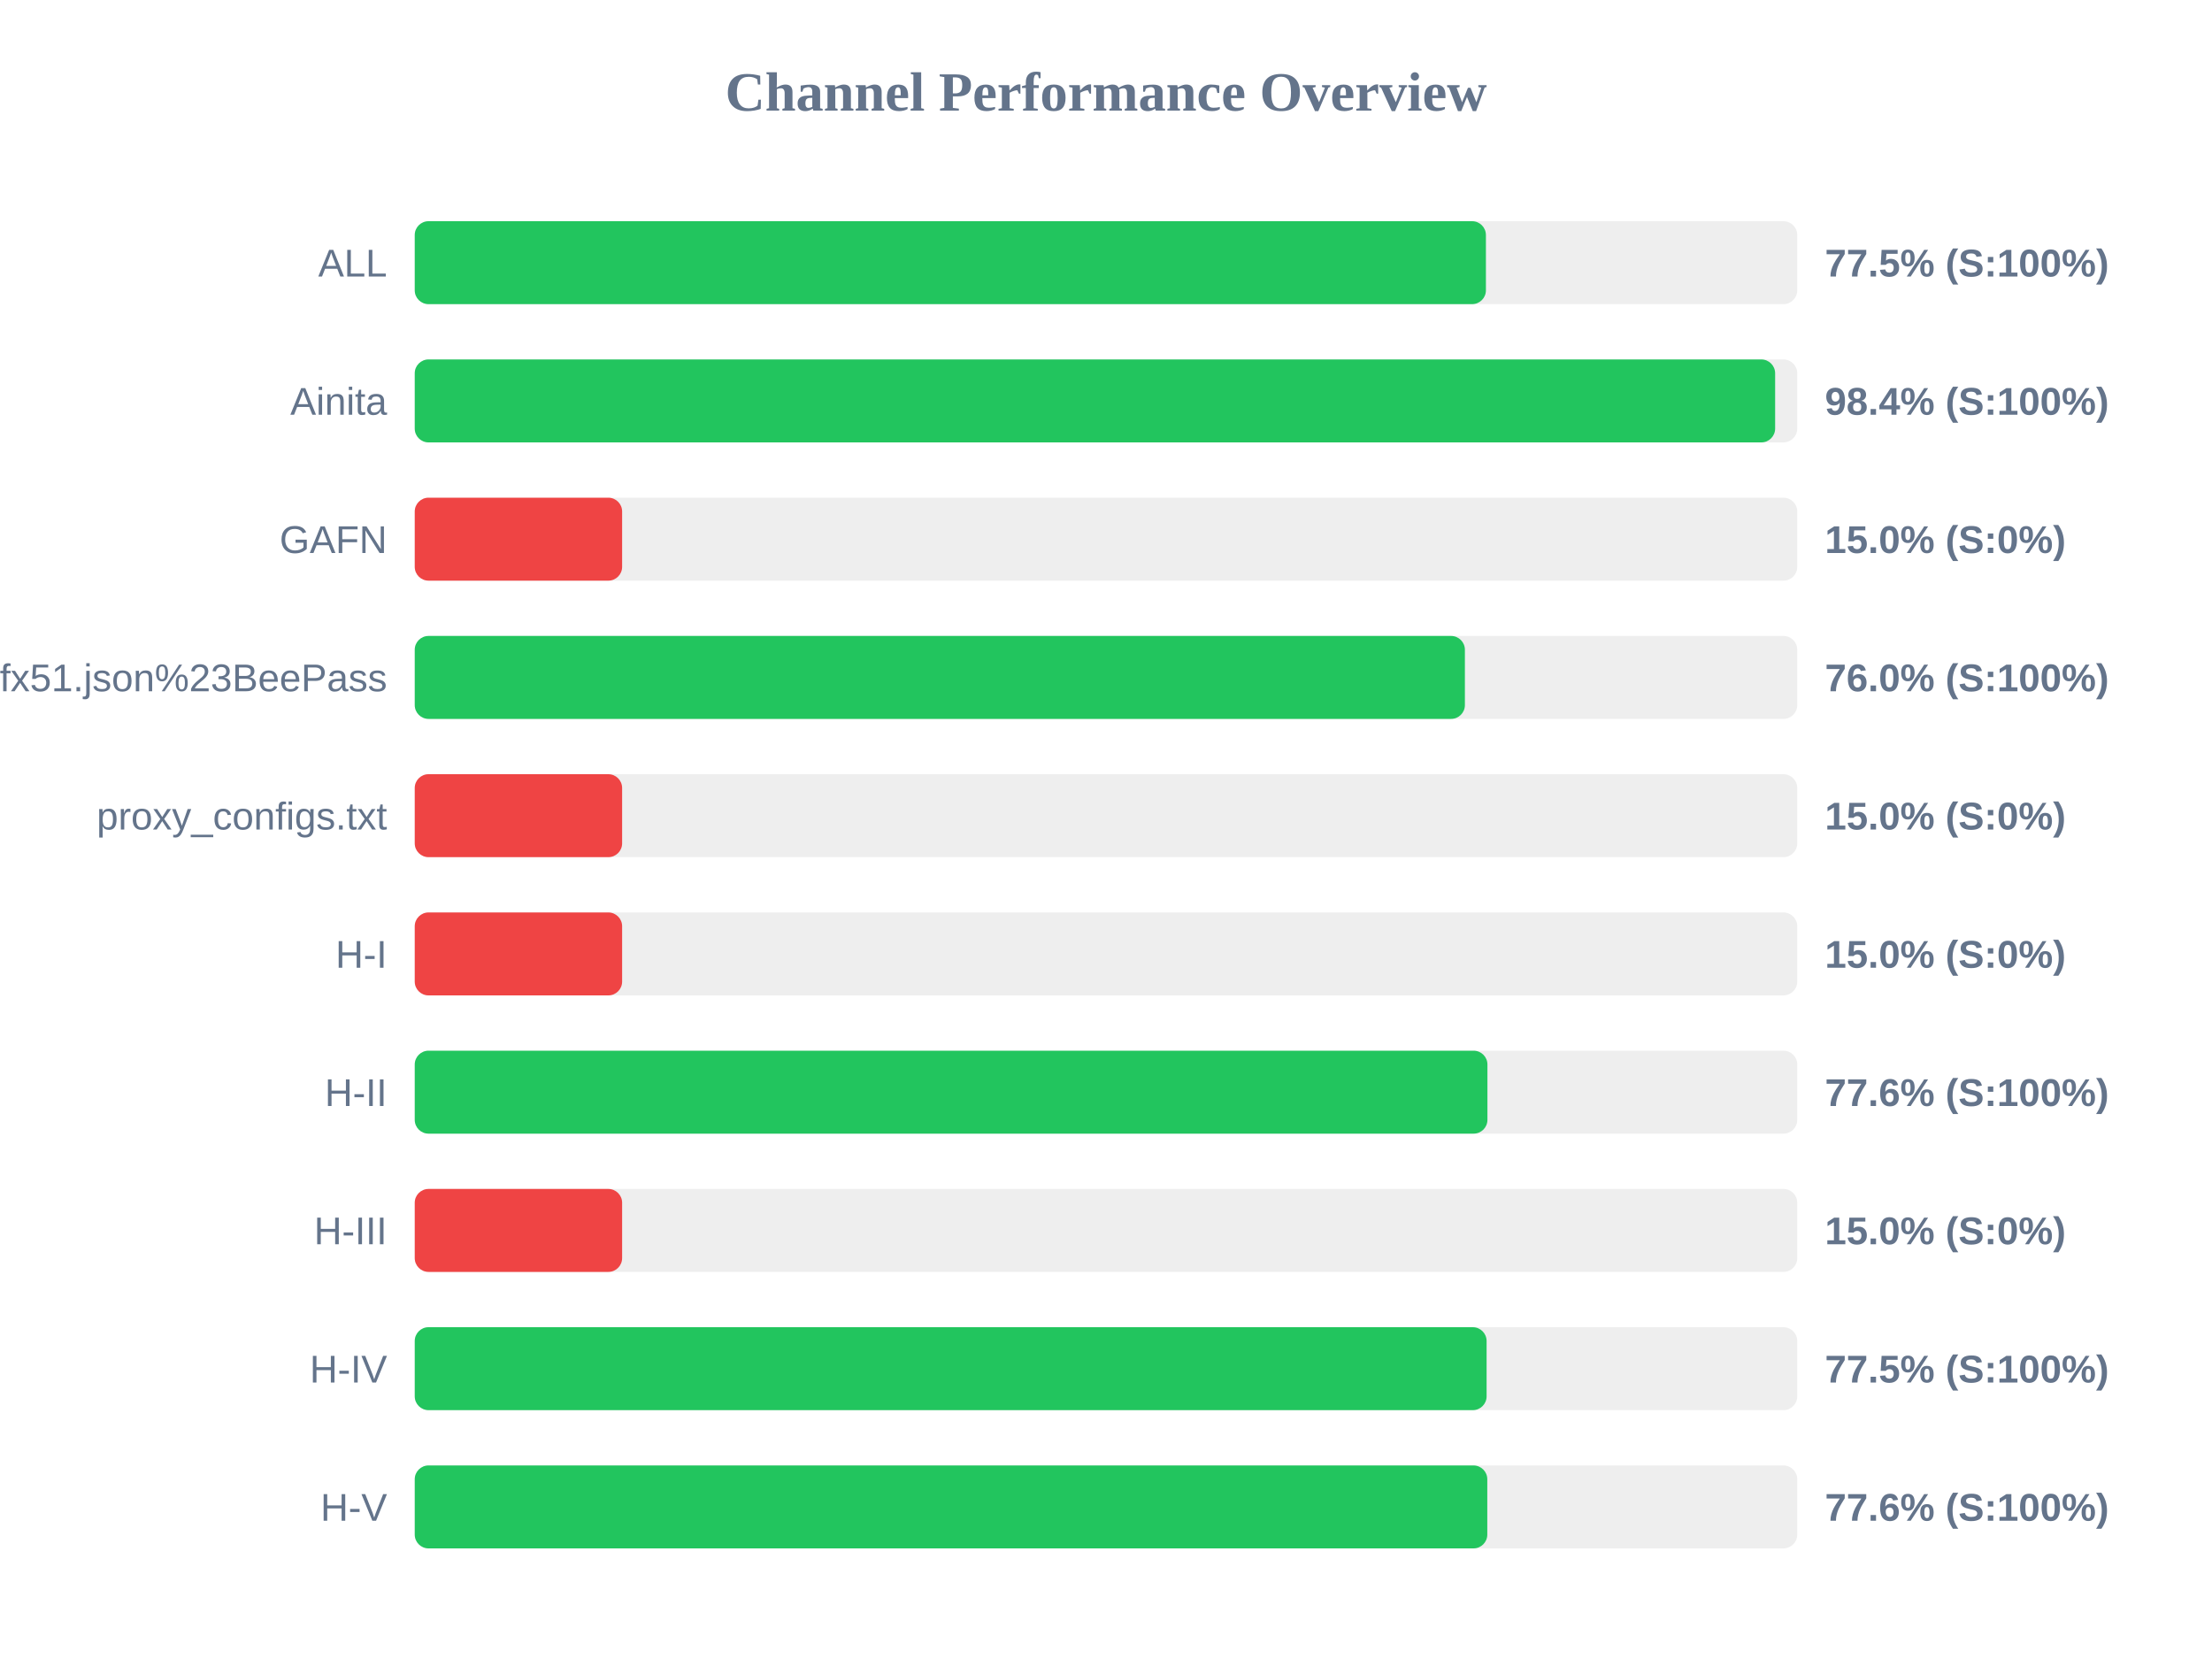
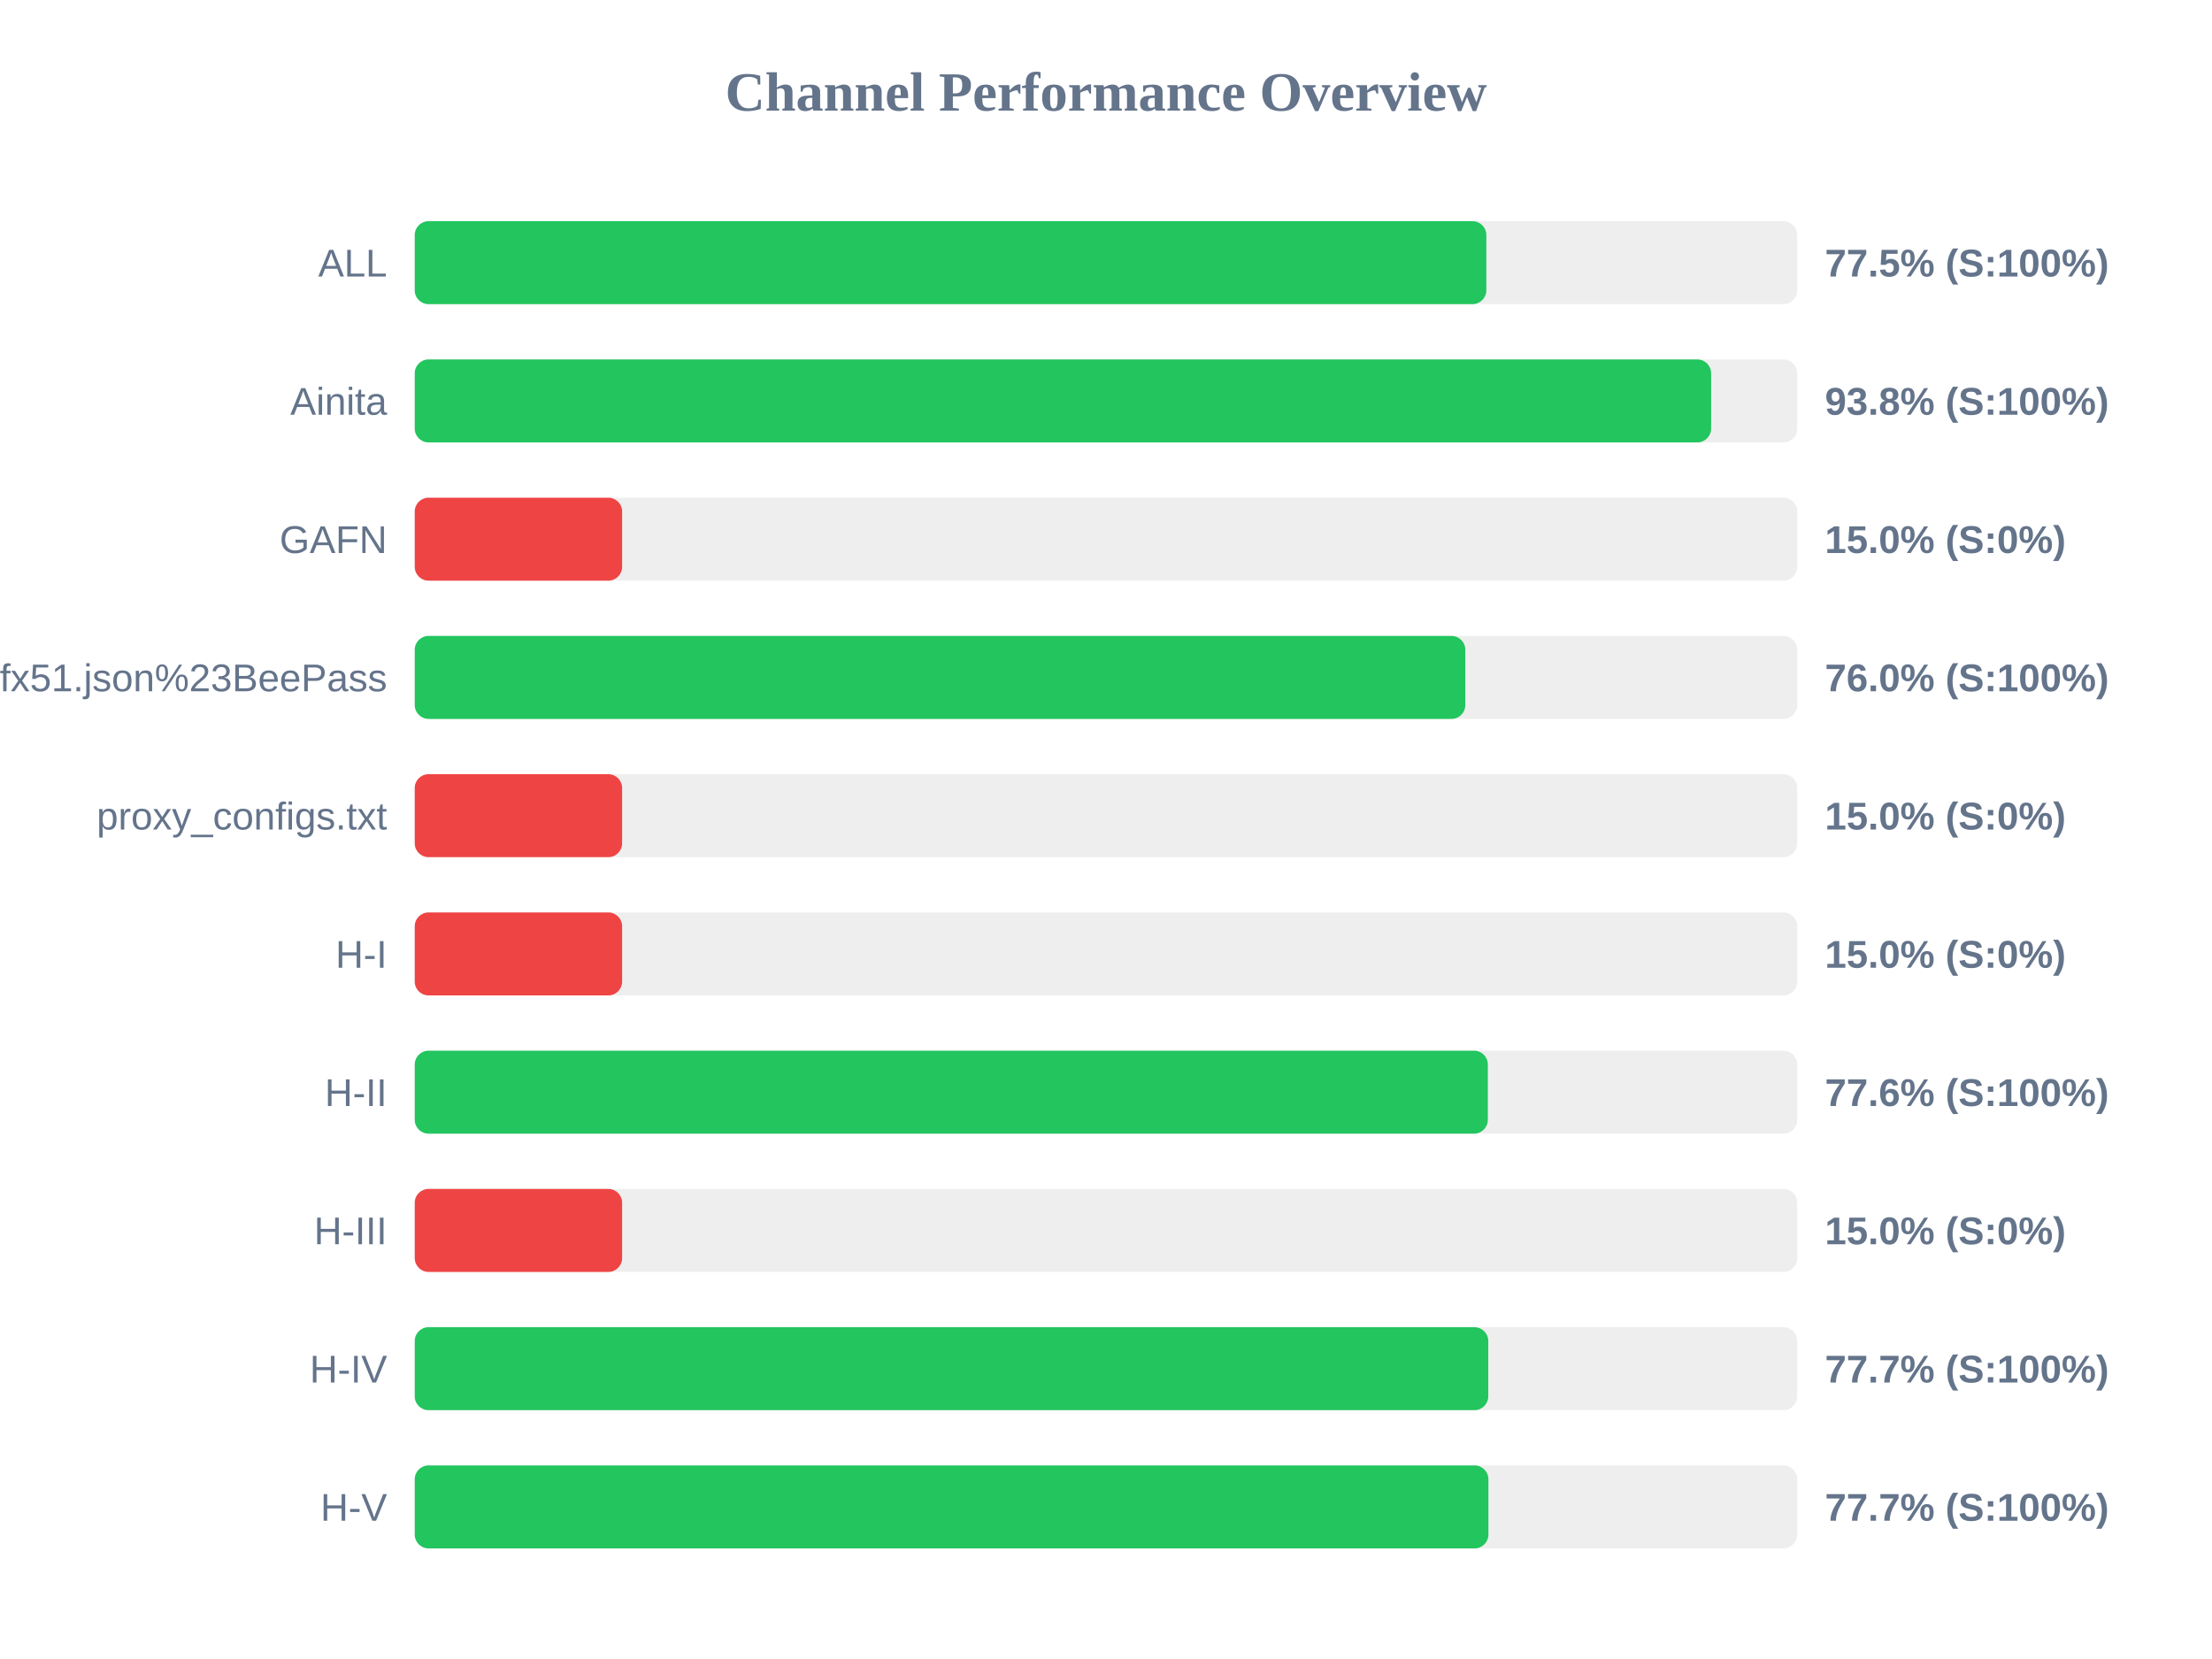
<svg xmlns="http://www.w3.org/2000/svg" width="800" height="600" version="1.1">
  <style>
        .row { font: 14px Arial; fill: #64748b; }
        .score { font: bold 14px Arial; fill: #64748b; }
    </style>
  <text x="400" y="40" text-anchor="middle" font-size="20px" font-weight="bold" fill="#64748b">Channel Performance Overview</text>
  <rect x="150" y="80" width="500" height="30" fill="#eee" rx="5" />
-   <rect x="150" y="80" width="387.4" height="30" fill="#22c55e" rx="5" />
+   <rect x="150" y="80" width="387.55" height="30" fill="#22c55e" rx="5" />
  <text x="140" y="100" text-anchor="end" class="row">ALL</text>
  <text x="660" y="100" text-anchor="start" class="score">77.5% (S:100%)</text>
  <rect x="150" y="130" width="500" height="30" fill="#eee" rx="5" />
-   <rect x="150" y="130" width="492.0" height="30" fill="#22c55e" rx="5" />
+   <rect x="150" y="130" width="468.85" height="30" fill="#22c55e" rx="5" />
  <text x="140" y="150" text-anchor="end" class="row">Ainita</text>
-   <text x="660" y="150" text-anchor="start" class="score">98.4% (S:100%)</text>
+   <text x="660" y="150" text-anchor="start" class="score">93.8% (S:100%)</text>
  <rect x="150" y="180" width="500" height="30" fill="#eee" rx="5" />
  <rect x="150" y="180" width="75.0" height="30" fill="#ef4444" rx="5" />
  <text x="140" y="200" text-anchor="end" class="row">GAFN</text>
  <text x="660" y="200" text-anchor="start" class="score">15.0% (S:0%)</text>
  <rect x="150" y="230" width="500" height="30" fill="#eee" rx="5" />
-   <rect x="150" y="230" width="379.8" height="30" fill="#22c55e" rx="5" />
+   <rect x="150" y="230" width="379.95" height="30" fill="#22c55e" rx="5" />
  <text x="140" y="250" text-anchor="end" class="row">sub?s=ssconf%3A%2F%2Fs3.amazonaws.com%2Fbeedynconprd%2Fzf38bv6oxi1nv3wfkpmxyfl8yj5fargza3foantoalu16vznl0ckxx7bgf1ufx51.json%23BeePass</text>
  <text x="660" y="250" text-anchor="start" class="score">76.0% (S:100%)</text>
  <rect x="150" y="280" width="500" height="30" fill="#eee" rx="5" />
  <rect x="150" y="280" width="75.0" height="30" fill="#ef4444" rx="5" />
  <text x="140" y="300" text-anchor="end" class="row">proxy_configs.txt</text>
  <text x="660" y="300" text-anchor="start" class="score">15.0% (S:0%)</text>
  <rect x="150" y="330" width="500" height="30" fill="#eee" rx="5" />
  <rect x="150" y="330" width="75.0" height="30" fill="#ef4444" rx="5" />
  <text x="140" y="350" text-anchor="end" class="row">H-I</text>
  <text x="660" y="350" text-anchor="start" class="score">15.0% (S:0%)</text>
  <rect x="150" y="380" width="500" height="30" fill="#eee" rx="5" />
-   <rect x="150" y="380" width="387.95" height="30" fill="#22c55e" rx="5" />
+   <rect x="150" y="380" width="388.1" height="30" fill="#22c55e" rx="5" />
  <text x="140" y="400" text-anchor="end" class="row">H-II</text>
  <text x="660" y="400" text-anchor="start" class="score">77.6% (S:100%)</text>
  <rect x="150" y="430" width="500" height="30" fill="#eee" rx="5" />
  <rect x="150" y="430" width="75.0" height="30" fill="#ef4444" rx="5" />
  <text x="140" y="450" text-anchor="end" class="row">H-III</text>
  <text x="660" y="450" text-anchor="start" class="score">15.0% (S:0%)</text>
  <rect x="150" y="480" width="500" height="30" fill="#eee" rx="5" />
-   <rect x="150" y="480" width="387.65" height="30" fill="#22c55e" rx="5" />
+   <rect x="150" y="480" width="388.25" height="30" fill="#22c55e" rx="5" />
  <text x="140" y="500" text-anchor="end" class="row">H-IV</text>
-   <text x="660" y="500" text-anchor="start" class="score">77.5% (S:100%)</text>
+   <text x="660" y="500" text-anchor="start" class="score">77.7% (S:100%)</text>
  <rect x="150" y="530" width="500" height="30" fill="#eee" rx="5" />
-   <rect x="150" y="530" width="387.9" height="30" fill="#22c55e" rx="5" />
+   <rect x="150" y="530" width="388.3" height="30" fill="#22c55e" rx="5" />
  <text x="140" y="550" text-anchor="end" class="row">H-V</text>
-   <text x="660" y="550" text-anchor="start" class="score">77.6% (S:100%)</text>
+   <text x="660" y="550" text-anchor="start" class="score">77.7% (S:100%)</text>
</svg>
